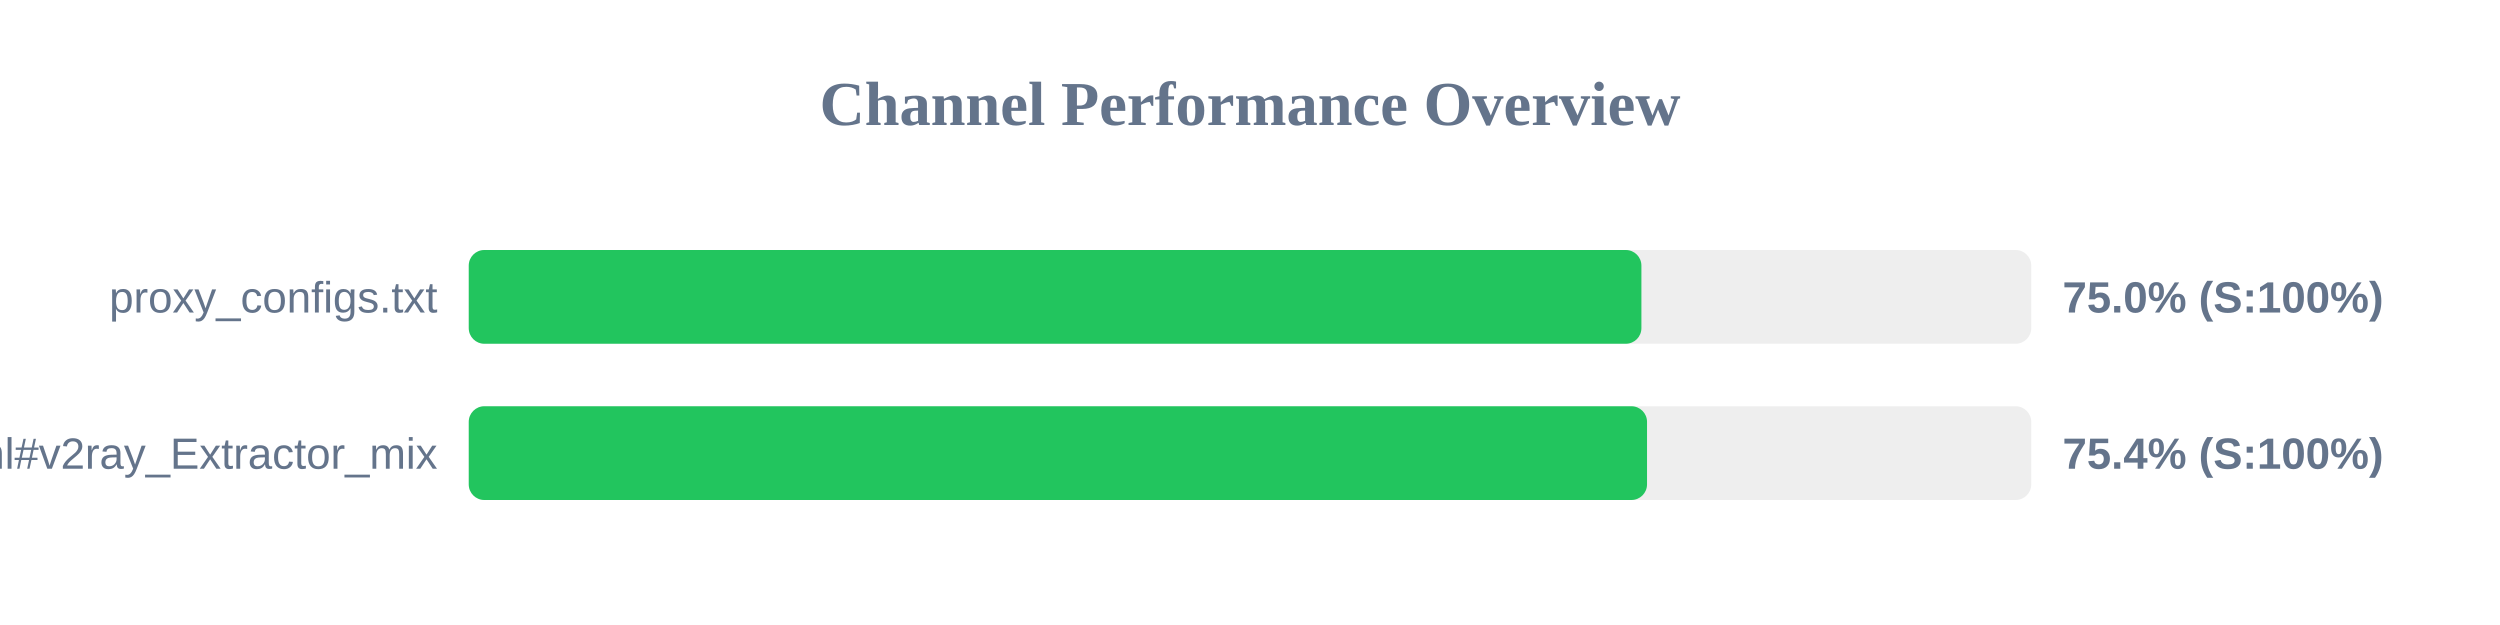
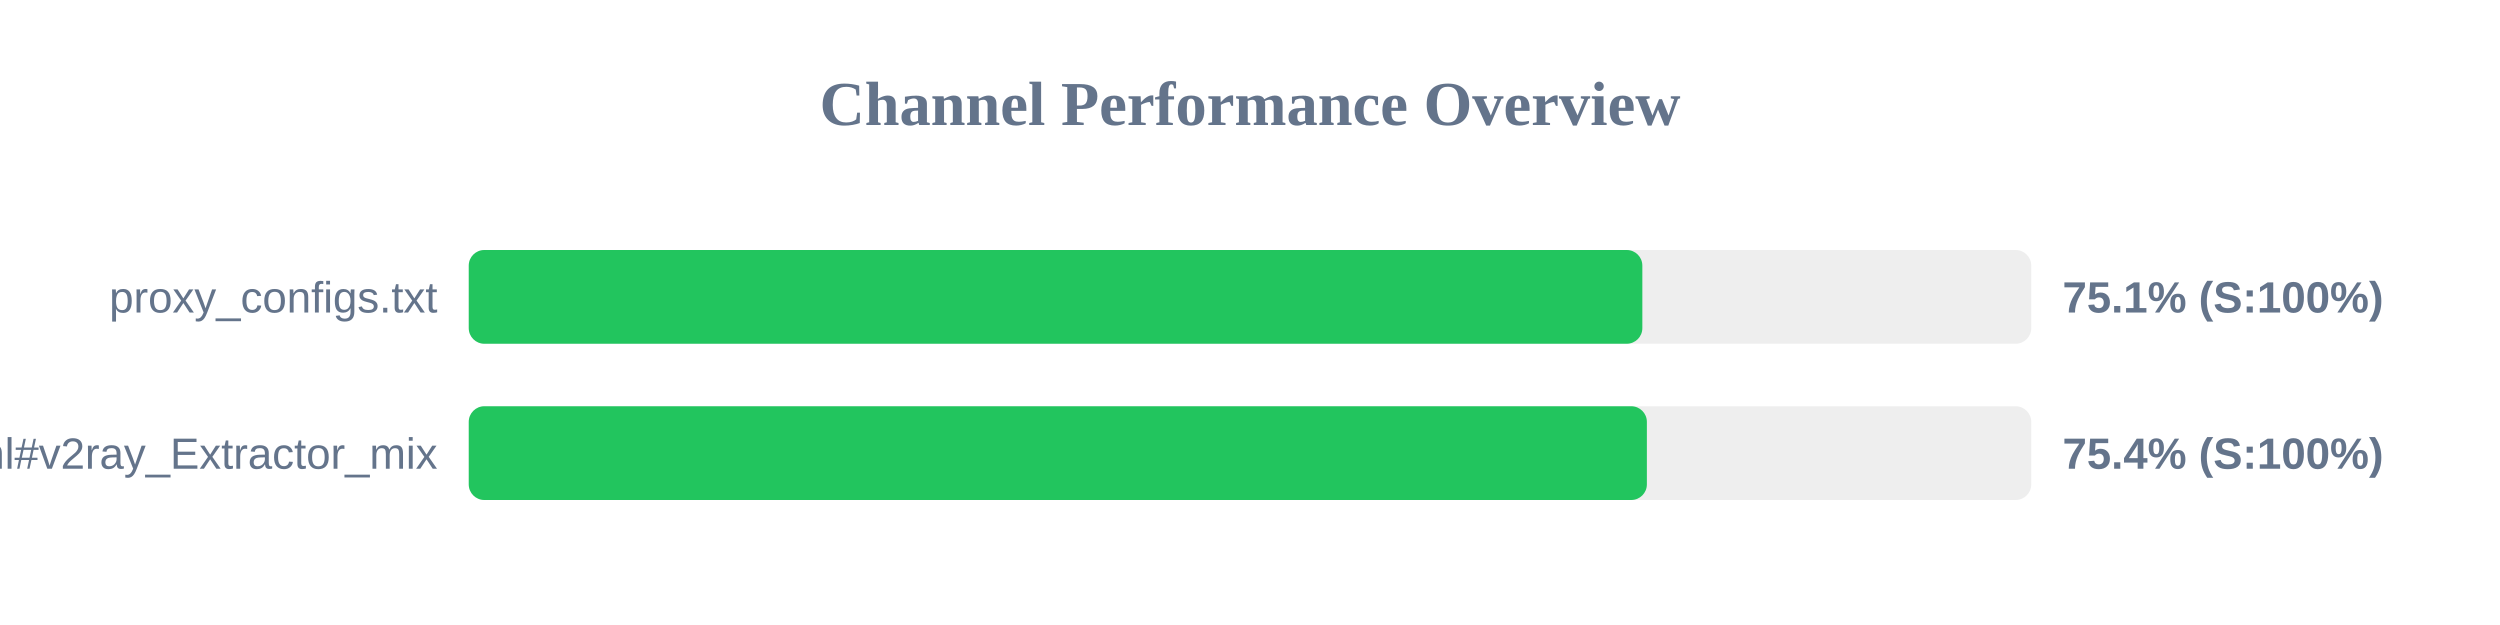
<svg xmlns="http://www.w3.org/2000/svg" width="800" height="200" version="1.1">
  <style>
        .row { font: 14px Arial; fill: #64748b; }
        .score { font: bold 14px Arial; fill: #64748b; }
    </style>
  <text x="400" y="40" text-anchor="middle" font-size="20px" font-weight="bold" fill="#64748b">Channel Performance Overview</text>
  <rect x="150" y="80" width="500" height="30" fill="#eee" rx="5" />
-   <rect x="150" y="80" width="375.25" height="30" fill="#22c55e" rx="5" />
+   <rect x="150" y="80" width="375.55" height="30" fill="#22c55e" rx="5" />
  <text x="140" y="100" text-anchor="end" class="row">proxy_configs.txt</text>
-   <text x="660" y="100" text-anchor="start" class="score">75.0% (S:100%)</text>
+   <text x="660" y="100" text-anchor="start" class="score">75.1% (S:100%)</text>
  <rect x="150" y="130" width="500" height="30" fill="#eee" rx="5" />
-   <rect x="150" y="130" width="377.05" height="30" fill="#22c55e" rx="5" />
+   <rect x="150" y="130" width="377.0" height="30" fill="#22c55e" rx="5" />
  <text x="140" y="150" text-anchor="end" class="row">sub.html#v2ray_Extractor_mix</text>
  <text x="660" y="150" text-anchor="start" class="score">75.4% (S:100%)</text>
</svg>
